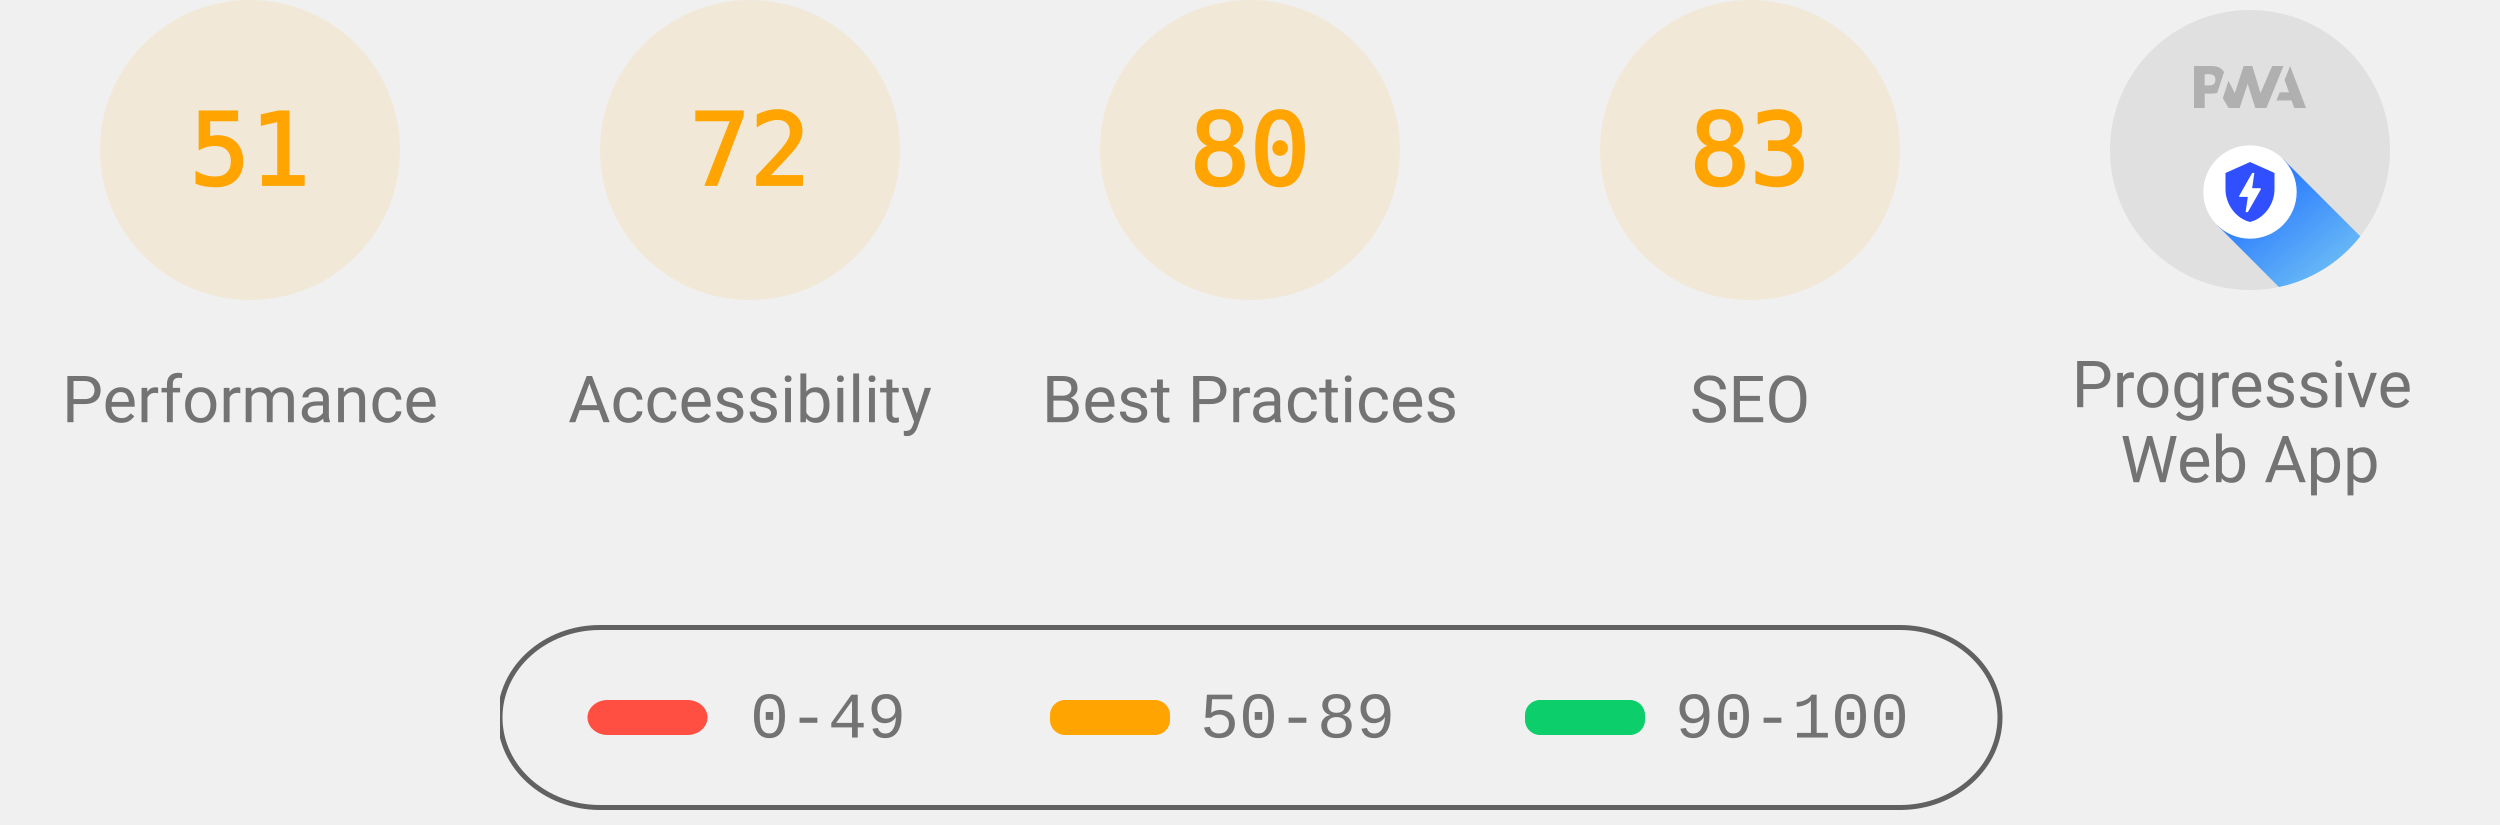
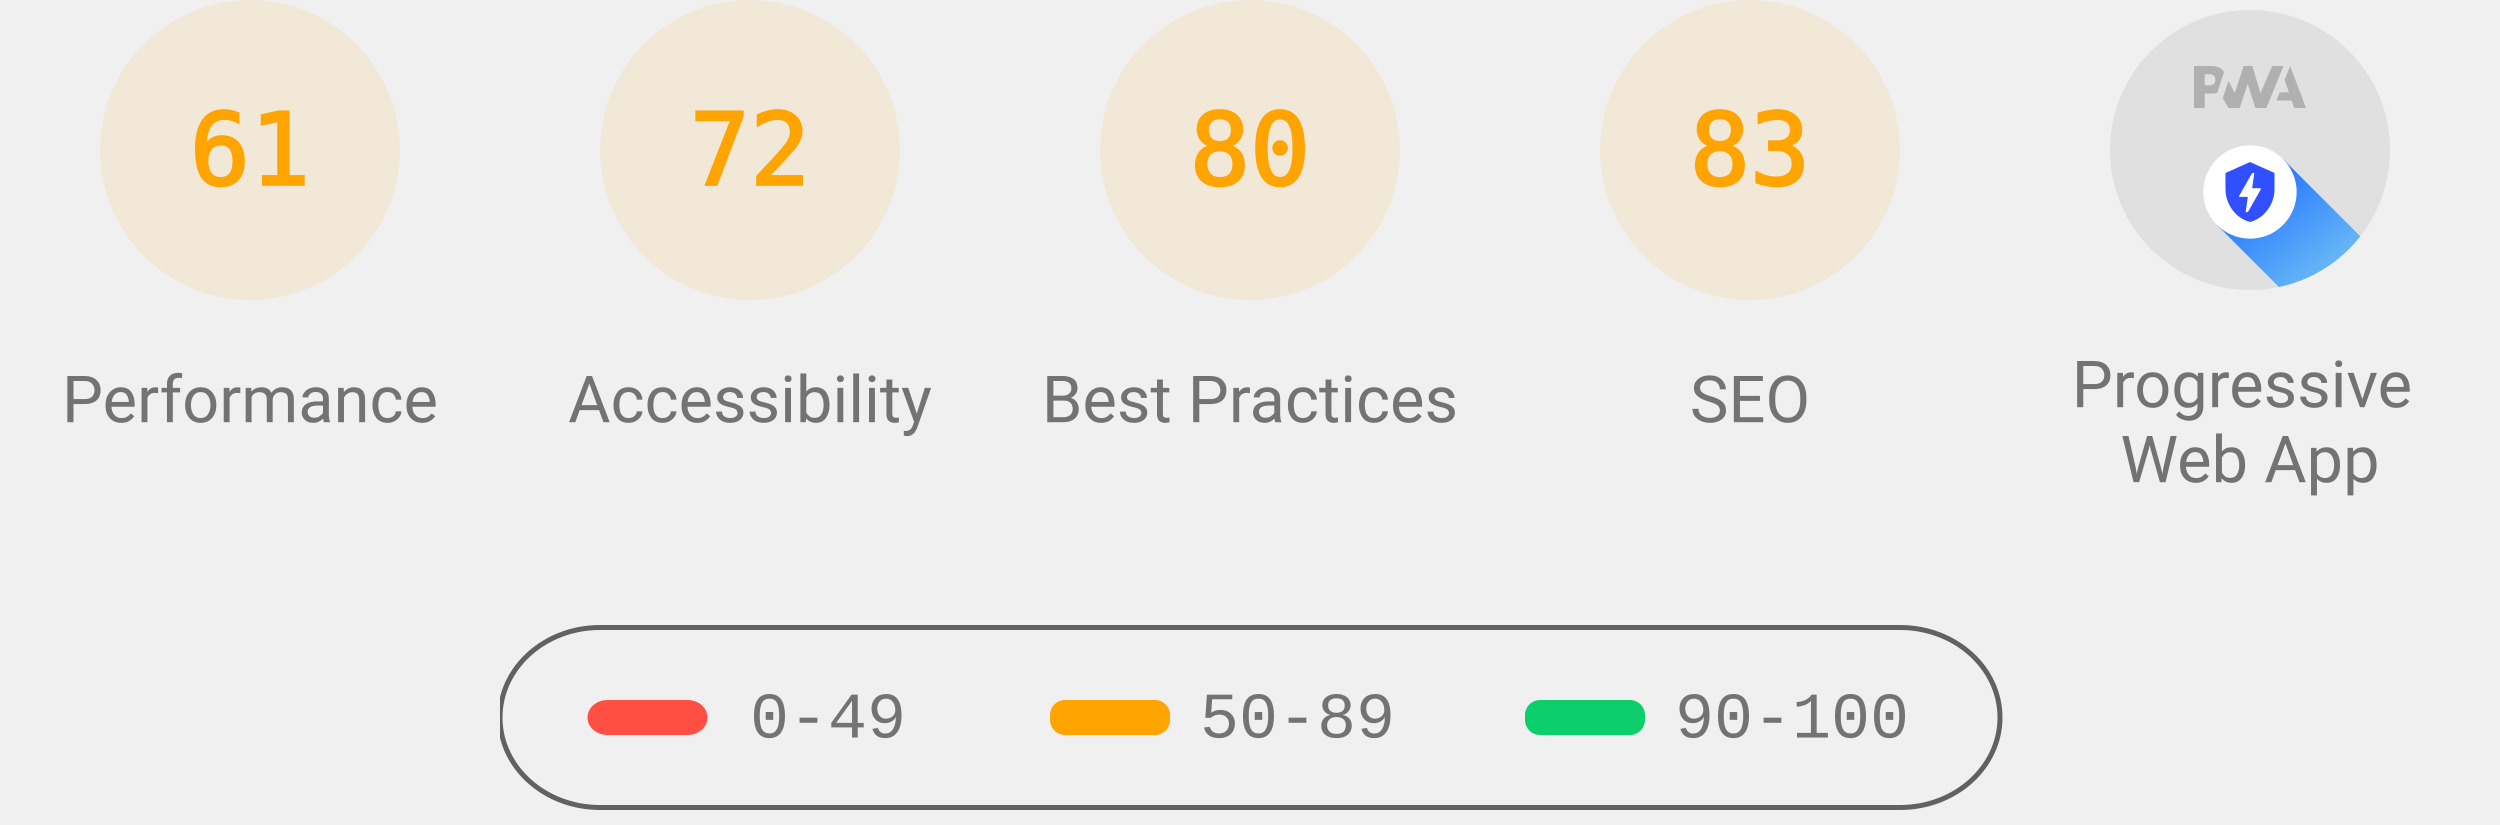
<svg xmlns="http://www.w3.org/2000/svg" class="theme--agnostic" fill="none" width="1000" height="330">
  <style>
			.gauge-base {
				opacity: 0.1
			}

			.gauge-arc {
				fill: none;
				animation-delay: 250ms;
				stroke-linecap: round;
				transform: rotate(-90deg);
				transform-origin: 100px 60px;
				animation: load-gauge 1s ease forwards
			}

			.guage-text {
				font-size: 40px;
				font-family: monospace;
				text-align: center
			}

			.guage-red {
				color: #ff4e42;
				fill: #ff4e42;
				stroke: #ff4e42
			}
			.guage-orange {
				color: #ffa400;
				fill: #ffa400;
				stroke: #ffa400
			}
			.guage-green {
				color: #0cce6b;
				fill: #0cce6b;
				stroke: #0cce6b
			}
			.theme--agnostic .guage-undefined {
				color: #5c5c5c;
				fill: #5c5c5c;
				stroke: #5c5c5c
			}
			.theme--light .guage-undefined {
				color: #1e1e1e;
				fill: #1e1e1e;
				stroke: #1e1e1e
			}
			.theme--dark .guage-undefined {
				color: #f5f5f5;
				fill: #f5f5f5;
				stroke: #f5f5f5
			}

			.guage-title {
				stroke: none;
				font-size: 26px;
				line-height: 26px;
				font-family: Roboto, Halvetica, Arial, sans-serif
			}
			.metric.guage-title {
				font-family: 'Courier New', Courier, monospace
			}
			.theme--agnostic .guage-title {
				color: #737373;
				fill: #737373
			}
			.theme--light .guage-title {
				color: #212121;
				fill: #212121
			}
			.theme--dark .guage-title {
				color: #f5f5f5;
				fill: #f5f5f5
			}

			@keyframes load-gauge {
				from {
					stroke-dasharray: 0 352.858
				}
			}
			.lh-gauge--pwa__disc {
				fill: #e0e0e0
			}
			.lh-gauge--pwa__logo {
				position: relative;
				fill: #b0b0b0
			}
			.lh-gauge--pwa__invisible {
				display: none
			}
			.lh-gauge--pwa__visible {
				display: inline
			}
			.guage-invisible {
				display: none
			}
			.lh-gauge--pwa__logo--primary-color {
				fill: #304ffe
			}
			.theme--agnostic .lh-gauge--pwa__logo--secondary-color {
				fill: #787878
			}
			.theme--light .lh-gauge--pwa__logo--secondary-color {
				fill: #3d3d3d
			}
			.theme--dark .lh-gauge--pwa__logo--secondary-color {
				fill: #d8b6b6
			}
			.theme--light #svg_2 {
				stroke: #00000022
			}
			.theme--agnostic #svg_2 {
				stroke: #616161
			}
			.theme--light #svg_2 {
				stroke: #00000022
			}
			.theme--dark #svg_2 {
				stroke: #f5f5f566
			}
		</style>
  <svg class="guage-div guage-perf guage-orange" viewBox="0 0 200 200" width="200" height="200" x="0" y="0">
    <circle class="gauge-base" r="56" cx="100" cy="60" stroke-width="8" />
-     <circle class="gauge-arc guage-arc-1" r="56" cx="100" cy="60" stroke-width="8" style="stroke-dasharray: 179.448, 351.858;" />
-     <text class="guage-text" x="100px" y="60px" alignment-baseline="central" dominant-baseline="central" text-anchor="middle">51</text>
+     <circle class="gauge-arc guage-arc-1" r="56" cx="100" cy="60" stroke-width="8" style="stroke-dasharray: 214.633, 351.858;" />
+     <text class="guage-text" x="100px" y="60px" alignment-baseline="central" dominant-baseline="central" text-anchor="middle">61</text>
    <text class="guage-title" x="100px" y="160px" alignment-baseline="central" dominant-baseline="central" text-anchor="middle">Performance</text>
  </svg>
  <svg class="guage-div guage-acc guage-orange" viewBox="0 0 200 200" width="200" height="200" x="200" y="0">
    <circle class="gauge-base" r="56" cx="100" cy="60" stroke-width="8" />
    <circle class="gauge-arc guage-arc-2" r="56" cx="100" cy="60" stroke-width="8" style="stroke-dasharray: 253.338, 351.858;" />
    <text class="guage-text" x="100px" y="60px" alignment-baseline="central" dominant-baseline="central" text-anchor="middle">72</text>
    <text class="guage-title" x="100px" y="160px" alignment-baseline="central" dominant-baseline="central" text-anchor="middle">Accessibility</text>
  </svg>
  <svg class="guage-div guage-best guage-orange" viewBox="0 0 200 200" width="200" height="200" x="400" y="0">
    <circle class="gauge-base" r="56" cx="100" cy="60" stroke-width="8" />
    <circle class="gauge-arc guage-arc-3" r="56" cx="100" cy="60" stroke-width="8" style="stroke-dasharray: 281.486, 351.858;" />
    <text class="guage-text" x="100px" y="60px" alignment-baseline="central" dominant-baseline="central" text-anchor="middle">80</text>
    <text class="guage-title" x="100px" y="160px" alignment-baseline="central" dominant-baseline="central" text-anchor="middle">Best Practices</text>
  </svg>
  <svg class="guage-div guage-seo guage-orange" viewBox="0 0 200 200" width="200" height="200" x="600" y="0">
    <circle class="gauge-base" r="56" cx="100" cy="60" stroke-width="8" />
    <circle class="gauge-arc guage-arc-4" r="56" cx="100" cy="60" stroke-width="8" style="stroke-dasharray: 292.042, 351.858;" />
    <text class="guage-text" x="100px" y="60px" alignment-baseline="central" dominant-baseline="central" text-anchor="middle">83</text>
    <text class="guage-title" x="100px" y="160px" alignment-baseline="central" dominant-baseline="central" text-anchor="middle">SEO</text>
  </svg>
  <svg class="guage-div guage-pwa " viewBox="0 0 200 200" width="200" height="200" x="800" y="0">
    <svg viewBox="0 0 60 60" width="112" height="112" x="44" y="4">
      <defs>
        <linearGradient id="lh-gauge--pwa__check-circle__gradient-0" x1="50%" y1="0%" x2="50%" y2="100%">
          <stop stop-color="#00C852" offset="0%" />
          <stop stop-color="#009688" offset="100%" />
        </linearGradient>
        <linearGradient id="lh-gauge--pwa__installable__shadow-gradient-0" x1="76.056%" x2="24.111%" y1="82.995%" y2="24.735%">
          <stop stop-color="#A5D6A7" offset="0%" />
          <stop stop-color="#80CBC4" offset="100%" />
        </linearGradient>
        <linearGradient id="lh-gauge--pwa__fast-reliable__shadow-gradient-0" x1="76.056%" y1="82.995%" x2="25.678%" y2="26.493%">
          <stop stop-color="#64B5F6" offset="0%" />
          <stop stop-color="#2979FF" offset="100%" />
        </linearGradient>
        <g id="lh-gauge--pwa__fast-reliable-badge-0">
          <circle fill="#FFFFFF" cx="10" cy="10" r="10" />
          <path fill="#304FFE" d="M10 3.58l5.25 2.34v3.5c0 3.23-2.24 6.26-5.25 7-3.01-.74-5.25-3.77-5.25-7v-3.5L10 3.58zm-.47 10.74l2.76-4.83.03-.07c.04-.08 0-.24-.22-.24h-1.64l.47-3.26h-.47l-2.7 4.77c-.02.01.05-.1-.04.05-.09.16-.1.31.18.31h1.63l-.47 3.27h.47z" />
        </g>
        <g id="lh-gauge--pwa__installable-badge-0">
          <circle fill="#FFFFFF" cx="10" cy="10" r="10" />
          <path fill="#009688" d="M10 4.167A5.835 5.835 0 0 0 4.167 10 5.835 5.835 0 0 0 10 15.833 5.835 5.835 0 0 0 15.833 10 5.835 5.835 0 0 0 10 4.167zm2.917 6.416h-2.334v2.334H9.417v-2.334H7.083V9.417h2.334V7.083h1.166v2.334h2.334v1.166z" />
        </g>
      </defs>
      <g stroke="none" fill-rule="nonzero">
        <circle class="lh-gauge--pwa__disc" cx="30" cy="30" r="30" />
        <g class="lh-gauge--pwa__logo">
          <path d="M35.66 19.39l.7-1.75h2L37.4 15 38.6 12l3.4 9h-2.51l-.58-1.61z" />
          <path d="M33.52 21l3.65-9h-2.42l-2.5 5.82L30.5 12h-1.86l-1.9 5.82-1.35-2.65-1.21 3.72L25.4 21h2.38l1.72-5.2 1.64 5.2z" />
          <path fill-rule="nonzero" d="M20.3 17.91h1.48c.45 0 .85-.05 1.2-.15l.39-1.18 1.07-3.3a2.64 2.64 0 0 0-.28-.37c-.55-.6-1.36-.91-2.42-.91H18v9h2.3V17.9zm1.96-3.84c.22.22.33.5.33.87 0 .36-.1.65-.29.87-.2.23-.59.35-1.15.35h-.86v-2.41h.87c.52 0 .89.1 1.1.32z" />
        </g>
        <rect class="lh-gauge--pwa__component lh-gauge--pwa__na-line lh-gauge--pwa__invisible" fill="#FFFFFF" x="20" y="32" width="20" height="4" rx="2" />
        <g class="lh-gauge--pwa__component lh-gauge--pwa__fast-reliable-badge lh-gauge--pwa__visible" transform="translate(20, 29)">
          <path fill="url(#lh-gauge--pwa__fast-reliable__shadow-gradient-0)" d="M33.63 19.49A30 30 0 0 1 16.2 30.36L3 17.14 17.14 3l16.49 16.49z" />
          <use href="#lh-gauge--pwa__fast-reliable-badge-0" />
        </g>
        <g class="lh-gauge--pwa__component lh-gauge--pwa__installable-badge lh-gauge--pwa__invisible" transform="translate(20, 29)">
          <path fill="url(#lh-gauge--pwa__installable__shadow-gradient-0)" d="M33.629 19.487c-4.272 5.453-10.391 9.39-17.415 10.869L3 17.142 17.142 3 33.63 19.487z" />
          <use href="#lh-gauge--pwa__installable-badge-0" />
        </g>
        <g class="lh-gauge--pwa__component lh-gauge--pwa__fast-reliable-installable-badges lh-gauge--pwa__invisible">
          <g transform="translate(8, 29)">
            <path fill="url(#lh-gauge--pwa__fast-reliable__shadow-gradient-0)" d="M16.321 30.463L3 17.143 17.142 3l22.365 22.365A29.864 29.864 0 0 1 22 31c-1.942 0-3.84-.184-5.679-.537z" />
            <use href="#lh-gauge--pwa__fast-reliable-badge-0" />
          </g>
          <g transform="translate(32, 29)">
            <path fill="url(#lh-gauge--pwa__installable__shadow-gradient-0)" d="M25.982 11.84a30.107 30.107 0 0 1-13.08 15.203L3 17.143 17.142 3l8.84 8.84z" />
            <use href="#lh-gauge--pwa__installable-badge-0" />
          </g>
        </g>
        <g class="lh-gauge--pwa__component lh-gauge--pwa__check-circle lh-gauge--pwa__invisible" transform="translate(18, 28)">
          <circle fill="#FFFFFF" cx="12" cy="12" r="12" />
          <path fill="url(#lh-gauge--pwa__check-circle__gradient-0)" d="M12 2a10 10 0 1 0 0 20 10 10 0 0 0 0-20zm-2 15l-5-5 1.41-1.41L10 14.17l7.59-7.59L19 8l-9 9z" />
        </g>
      </g>
    </svg>
    <text class="guage-title" y="160px" alignment-baseline="central" dominant-baseline="central" text-anchor="middle">
      <tspan x="100px" dy="-6px">Progressive</tspan>
      <tspan x="100px" dy="30px">Web App</tspan>
    </text>
  </svg>
  <svg width="604" height="76" x="200" y="250">
    <g>
      <rect fill="none" id="canvas_background" height="80" width="604" y="-1" x="-1" />
      <g display="none" overflow="visible" y="0" x="0" height="100%" width="100%" id="canvasGrid">
        <rect fill="url(#gridpattern)" stroke-width="0" y="0" x="0" height="100%" width="100%" />
      </g>
    </g>
    <g>
      <rect fill-opacity="0" stroke-width="2" rx="40" id="svg_2" height="72" width="600" y="1" x="0" fill="#000000" />
      <rect stroke="#000" rx="8" id="svg_3" height="14" width="48" y="30" x="35" stroke-opacity="null" stroke-width="0" fill="#ff4e42" />
      <rect stroke="#000" rx="6" id="svg_4" height="14" width="48" y="30" x="220" stroke-opacity="null" stroke-width="0" fill="#ffa400" />
      <rect stroke="#000" rx="6" id="svg_5" height="14" width="48" y="30" x="410" stroke-opacity="null" stroke-width="0" fill="#0cce6b" />
      <text class="metric guage-title" xml:space="preserve" text-anchor="start" font-size="26" id="svg_6" y="45" x="100" stroke-opacity="null" stroke-width="0" stroke="#000">0-49</text>
      <text class="metric guage-title" xml:space="preserve" text-anchor="start" font-size="26" id="svg_7" y="45" x="280" stroke-opacity="null" stroke-width="0" stroke="#000">50-89</text>
      <text class="metric guage-title" xml:space="preserve" text-anchor="start" font-size="26" id="svg_8" y="45" x="470" stroke-opacity="null" stroke-width="0" stroke="#000">90-100</text>
    </g>
  </svg>
</svg>
